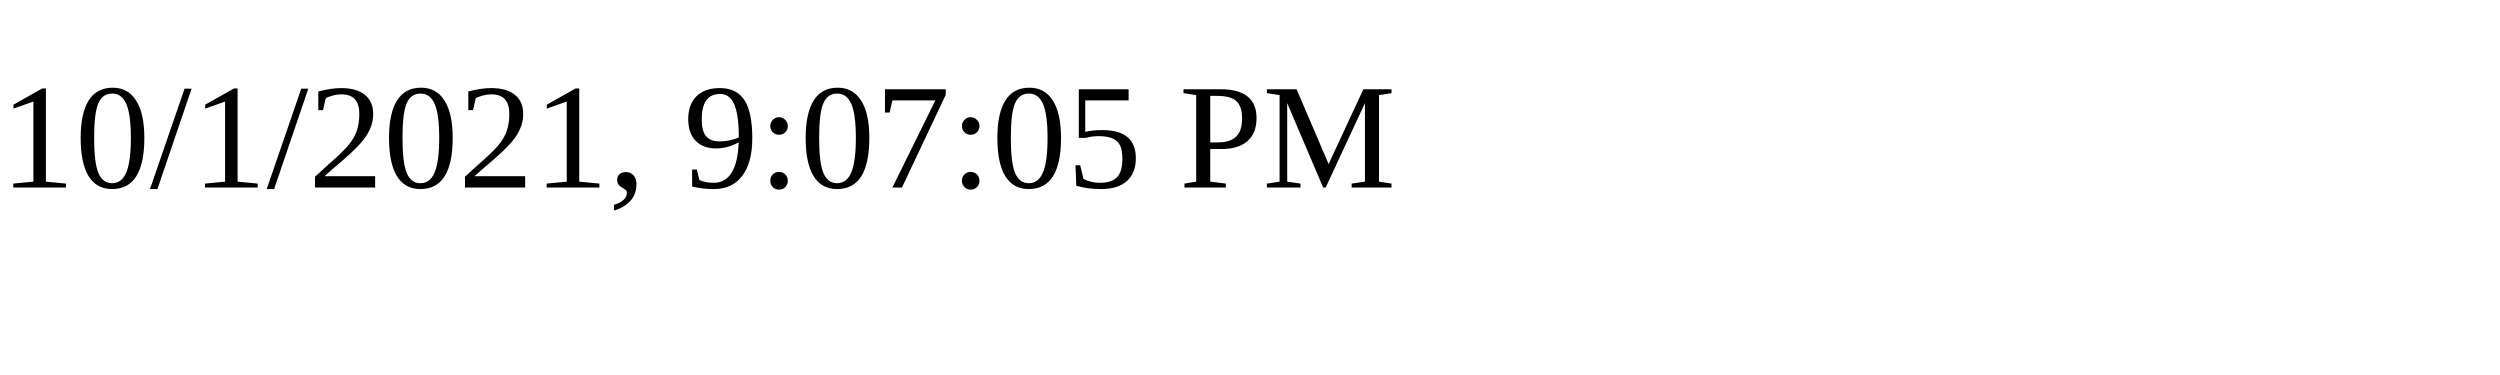
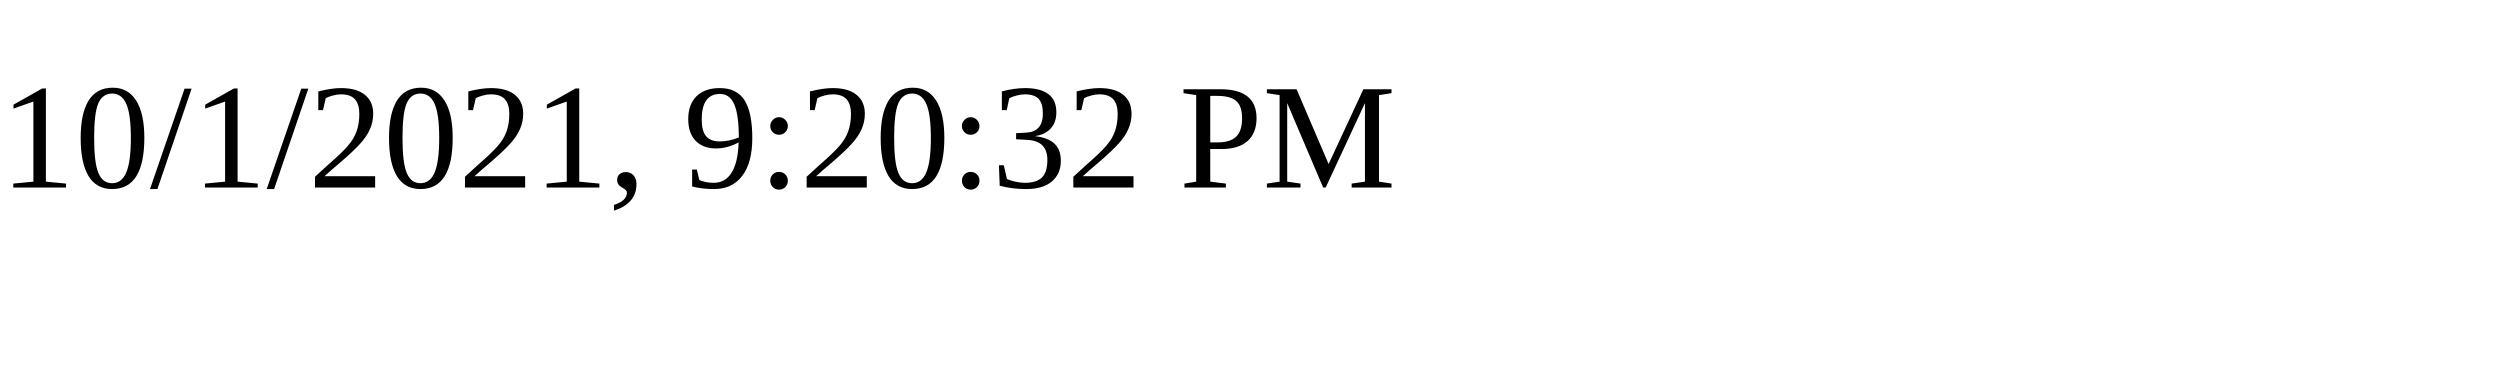
<svg xmlns="http://www.w3.org/2000/svg" height="30" width="200">
-   <text x="0" y="15">10/1/2021, 9:07:05 PM</text>
+   <text x="0" y="15">10/1/2021, 9:20:32 PM</text>
</svg>
